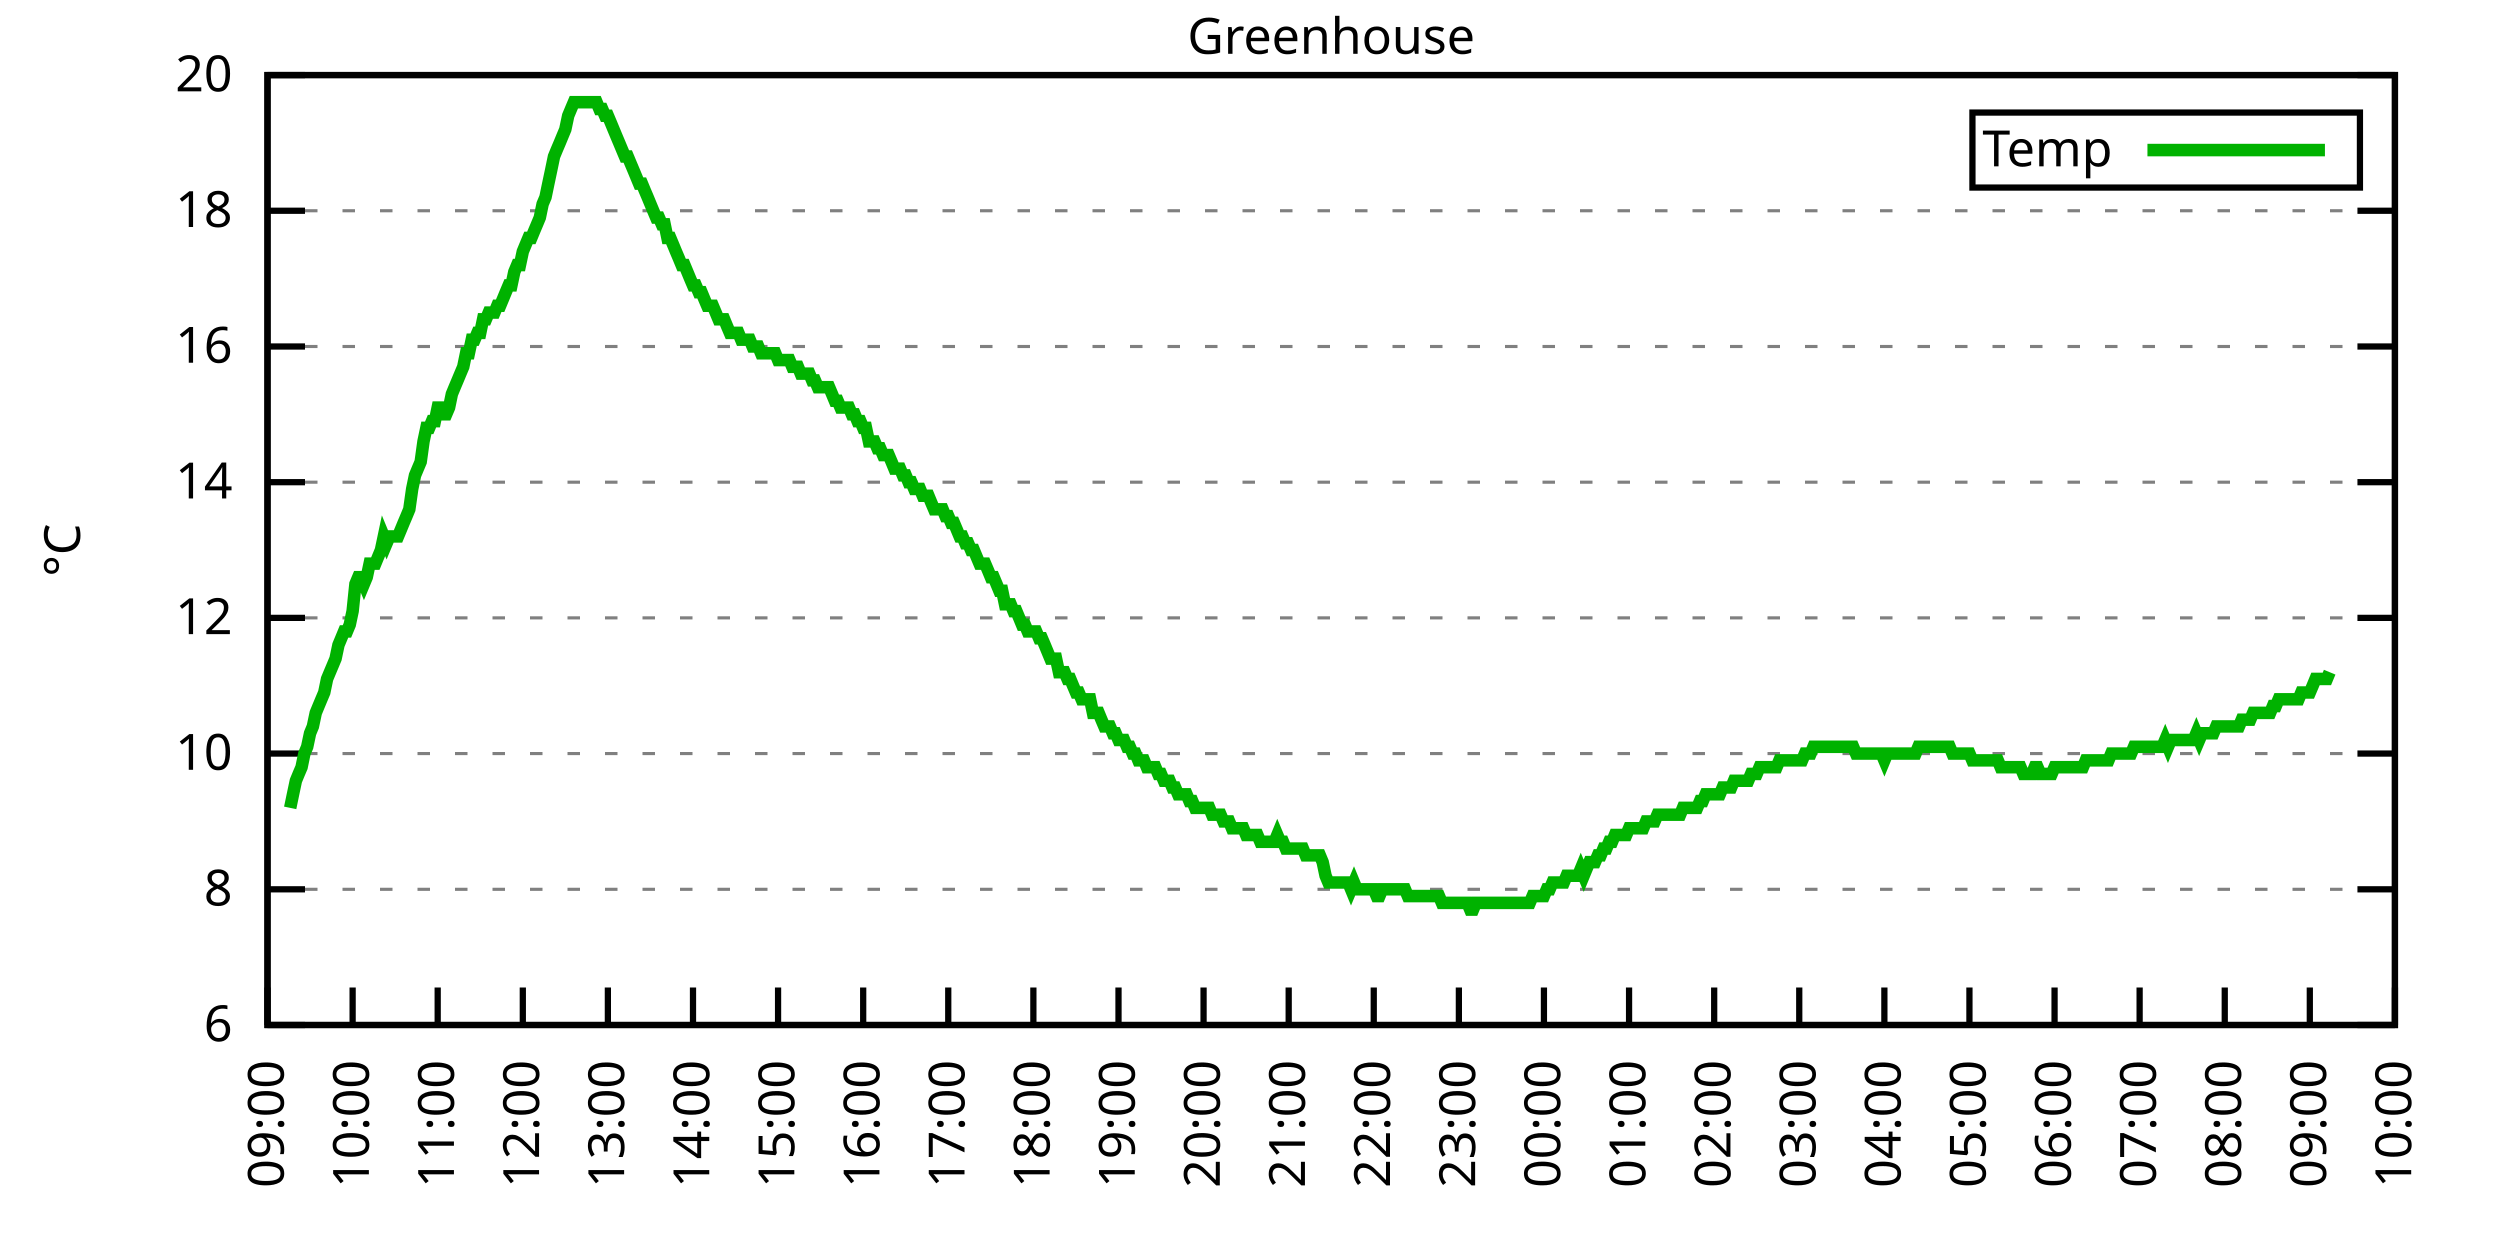
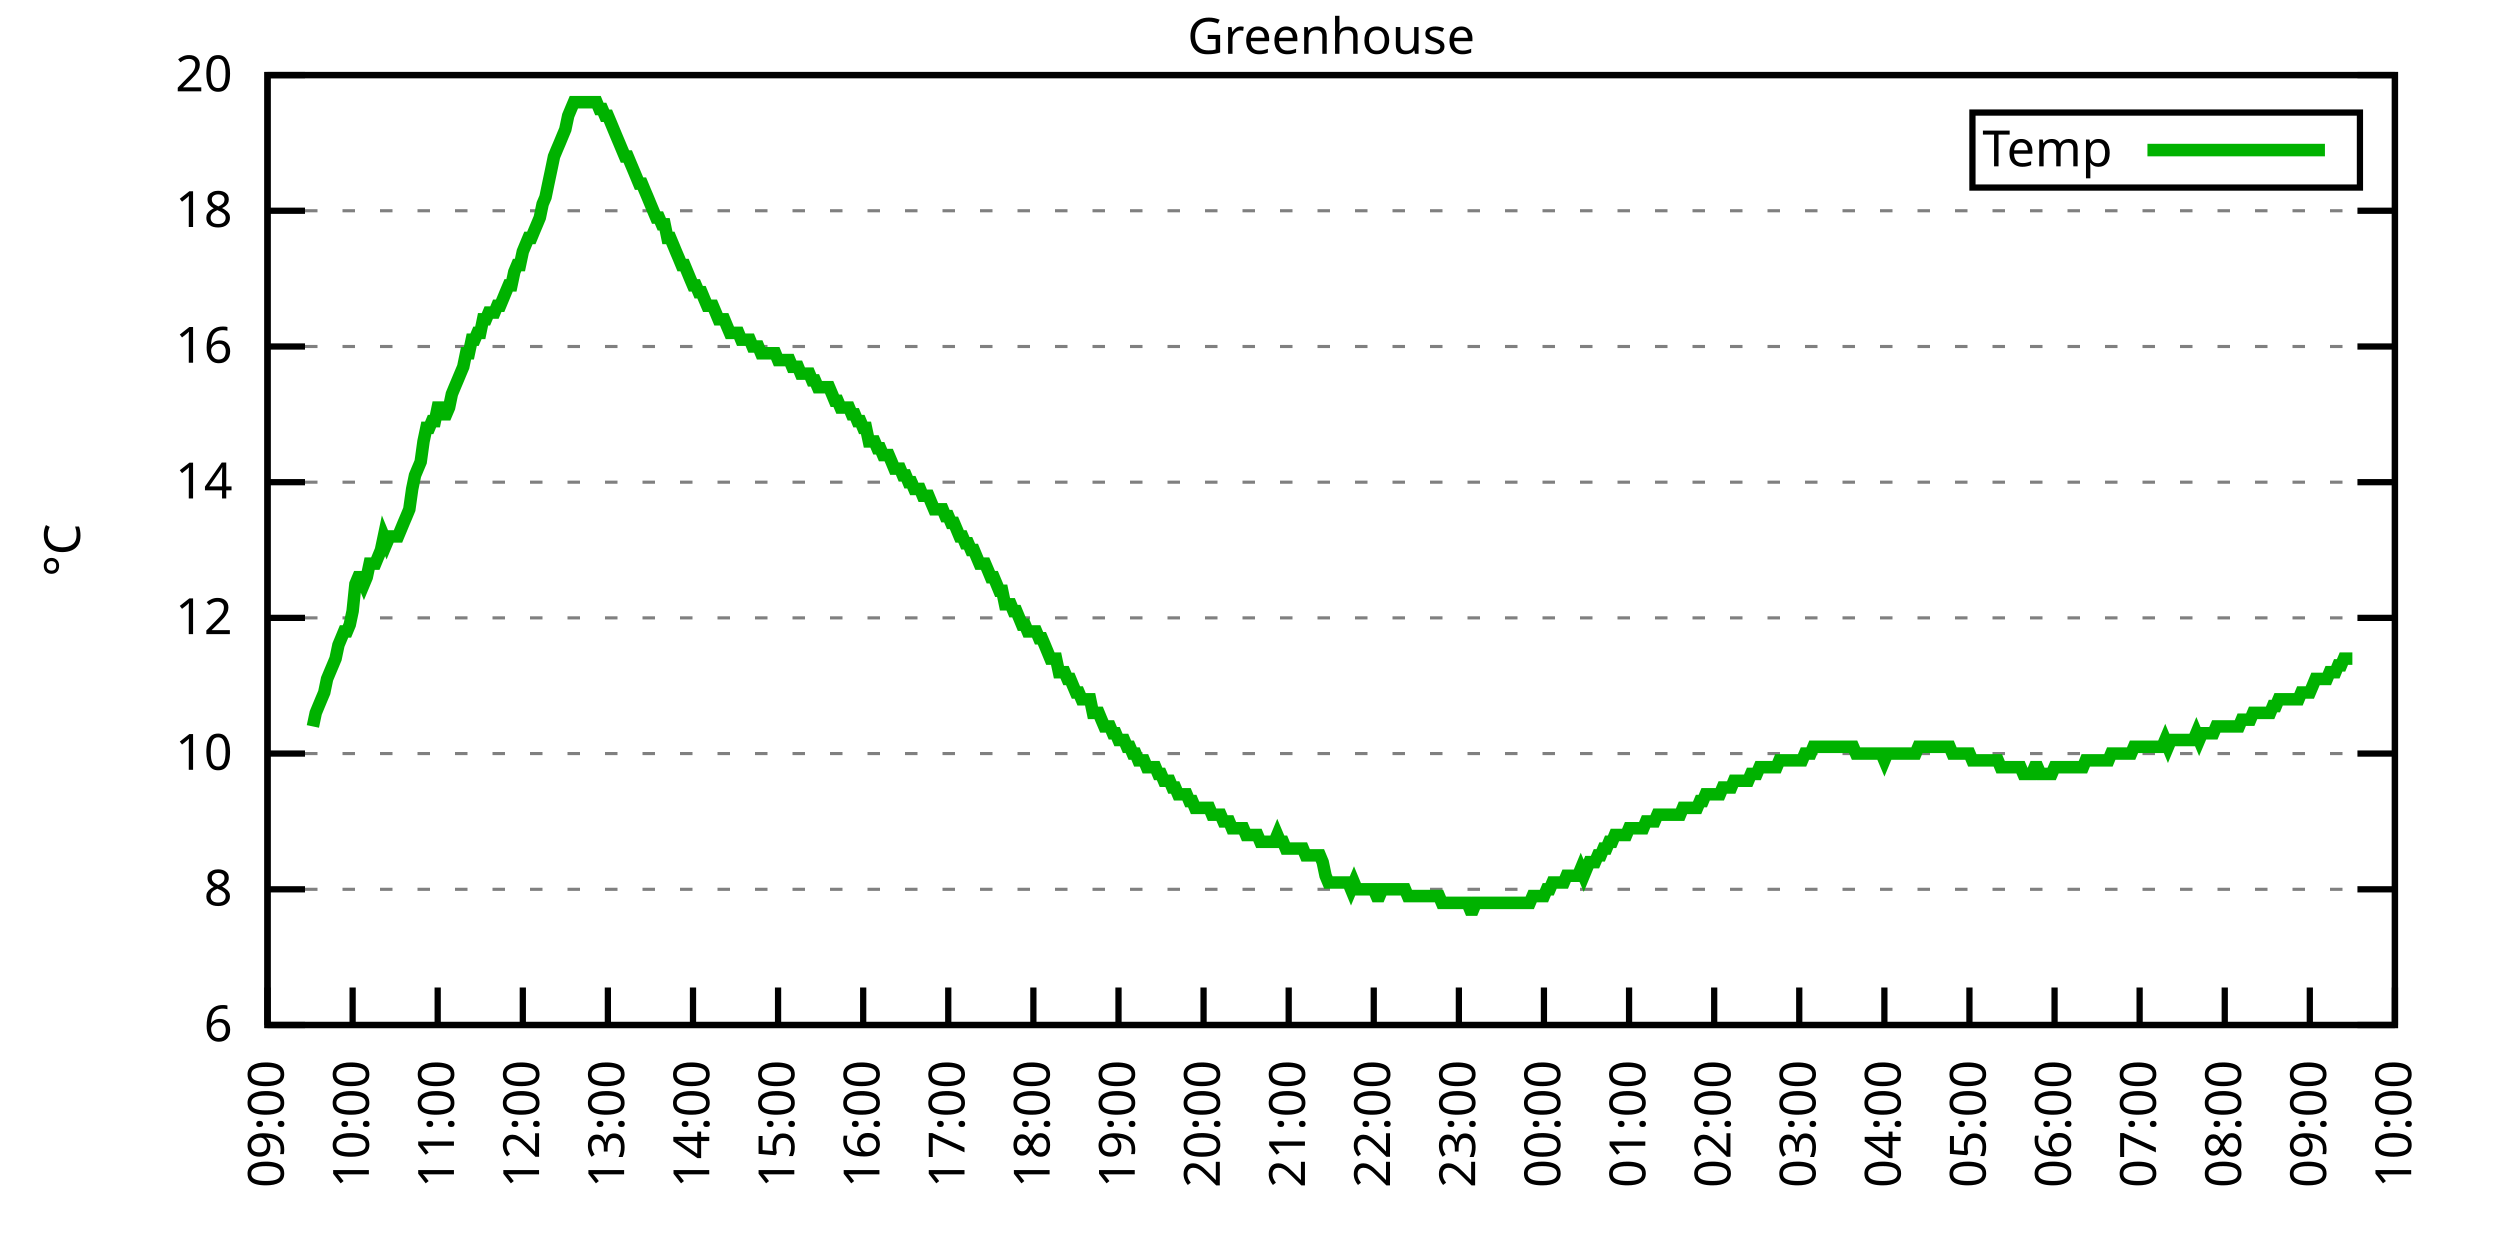
<svg xmlns="http://www.w3.org/2000/svg" xmlns:xlink="http://www.w3.org/1999/xlink" width="400" height="200" viewBox="0 0 400 200">
  <g id="gnuplot_canvas">
    <rect x="0" y="0" width="400" height="200" fill="none" />
    <defs>
      <circle id="gpDot" r="0.5" stroke-width="0.5" stroke="currentColor" />
      <path id="gpPt0" stroke-width="0.333" stroke="currentColor" d="M-1,0 h2 M0,-1 v2" />
      <path id="gpPt1" stroke-width="0.333" stroke="currentColor" d="M-1,-1 L1,1 M1,-1 L-1,1" />
      <path id="gpPt2" stroke-width="0.333" stroke="currentColor" d="M-1,0 L1,0 M0,-1 L0,1 M-1,-1 L1,1 M-1,1 L1,-1" />
      <rect id="gpPt3" stroke-width="0.333" stroke="currentColor" x="-1" y="-1" width="2" height="2" />
      <rect id="gpPt4" stroke-width="0.333" stroke="currentColor" fill="currentColor" x="-1" y="-1" width="2" height="2" />
      <circle id="gpPt5" stroke-width="0.333" stroke="currentColor" cx="0" cy="0" r="1" />
      <use xlink:href="#gpPt5" id="gpPt6" fill="currentColor" stroke="none" />
      <path id="gpPt7" stroke-width="0.333" stroke="currentColor" d="M0,-1.33 L-1.33,0.67 L1.33,0.67 z" />
      <use xlink:href="#gpPt7" id="gpPt8" fill="currentColor" stroke="none" />
      <use xlink:href="#gpPt7" id="gpPt9" stroke="currentColor" transform="rotate(180)" />
      <use xlink:href="#gpPt9" id="gpPt10" fill="currentColor" stroke="none" />
      <use xlink:href="#gpPt3" id="gpPt11" stroke="currentColor" transform="rotate(45)" />
      <use xlink:href="#gpPt11" id="gpPt12" fill="currentColor" stroke="none" />
      <path id="gpPt13" stroke-width="0.333" stroke="currentColor" d="M0,1.330 L1.265,0.411 L0.782,-1.067 L-0.782,-1.076 L-1.265,0.411 z" />
      <use xlink:href="#gpPt13" id="gpPt14" fill="currentColor" stroke="none" />
      <filter id="textbox" filterUnits="objectBoundingBox" x="0" y="0" height="1" width="1">
        <feFlood flood-color="white" flood-opacity="1" result="bgnd" />
        <feComposite in="SourceGraphic" in2="bgnd" operator="atop" />
      </filter>
      <filter id="greybox" filterUnits="objectBoundingBox" x="0" y="0" height="1" width="1">
        <feFlood flood-color="lightgrey" flood-opacity="1" result="grey" />
        <feComposite in="SourceGraphic" in2="grey" operator="atop" />
      </filter>
    </defs>
    <g fill="none" color="white" stroke="currentColor" stroke-width="1.00" stroke-linecap="butt" stroke-linejoin="miter">
</g>
    <g fill="none" color="black" stroke="currentColor" stroke-width="1.00" stroke-linecap="butt" stroke-linejoin="miter">
      <g stroke="none" shape-rendering="crispEdges">
        <polygon fill="rgb(255, 255, 255)" points="42.80,164.00 383.18,164.00 383.18,12.02 42.80,12.02 " />
      </g>
    </g>
    <g fill="none" color="black" stroke="currentColor" stroke-width="1.00" stroke-linecap="butt" stroke-linejoin="miter">
</g>
    <g fill="none" color="black" stroke="black" stroke-width="0.50" stroke-linecap="butt" stroke-linejoin="miter">
</g>
    <g fill="none" color="gray" stroke="currentColor" stroke-width="0.50" stroke-linecap="butt" stroke-linejoin="miter">
      <path stroke="gray" stroke-dasharray="2,4" class="gridline" d="M42.80,164.00 L383.19,164.00  " />
    </g>
    <g fill="none" color="gray" stroke="gray" stroke-width="1.00" stroke-linecap="butt" stroke-linejoin="miter">
</g>
    <g fill="none" color="black" stroke="currentColor" stroke-width="1.00" stroke-linecap="butt" stroke-linejoin="miter">
      <path stroke="black" d="M42.80,164.00 L48.80,164.00 M383.19,164.00 L377.19,164.00  " />
      <g transform="translate(37.20,166.60)" stroke="none" fill="black" font-family="Sans" font-size="8.00" text-anchor="end">
        <text>
          <tspan font-family="Sans"> 6</tspan>
        </text>
      </g>
    </g>
    <g fill="none" color="black" stroke="currentColor" stroke-width="1.00" stroke-linecap="butt" stroke-linejoin="miter">
</g>
    <g fill="none" color="black" stroke="black" stroke-width="0.50" stroke-linecap="butt" stroke-linejoin="miter">
</g>
    <g fill="none" color="gray" stroke="currentColor" stroke-width="0.50" stroke-linecap="butt" stroke-linejoin="miter">
      <path stroke="gray" stroke-dasharray="2,4" class="gridline" d="M42.80,142.29 L383.19,142.29  " />
    </g>
    <g fill="none" color="gray" stroke="gray" stroke-width="1.00" stroke-linecap="butt" stroke-linejoin="miter">
</g>
    <g fill="none" color="black" stroke="currentColor" stroke-width="1.00" stroke-linecap="butt" stroke-linejoin="miter">
      <path stroke="black" d="M42.80,142.29 L48.80,142.29 M383.19,142.29 L377.19,142.29  " />
      <g transform="translate(37.20,144.89)" stroke="none" fill="black" font-family="Sans" font-size="8.00" text-anchor="end">
        <text>
          <tspan font-family="Sans"> 8</tspan>
        </text>
      </g>
    </g>
    <g fill="none" color="black" stroke="currentColor" stroke-width="1.00" stroke-linecap="butt" stroke-linejoin="miter">
</g>
    <g fill="none" color="black" stroke="black" stroke-width="0.50" stroke-linecap="butt" stroke-linejoin="miter">
</g>
    <g fill="none" color="gray" stroke="currentColor" stroke-width="0.50" stroke-linecap="butt" stroke-linejoin="miter">
      <path stroke="gray" stroke-dasharray="2,4" class="gridline" d="M42.80,120.57 L383.19,120.57  " />
    </g>
    <g fill="none" color="gray" stroke="gray" stroke-width="1.00" stroke-linecap="butt" stroke-linejoin="miter">
</g>
    <g fill="none" color="black" stroke="currentColor" stroke-width="1.00" stroke-linecap="butt" stroke-linejoin="miter">
      <path stroke="black" d="M42.80,120.57 L48.80,120.57 M383.19,120.57 L377.19,120.57  " />
      <g transform="translate(37.20,123.17)" stroke="none" fill="black" font-family="Sans" font-size="8.00" text-anchor="end">
        <text>
          <tspan font-family="Sans"> 10</tspan>
        </text>
      </g>
    </g>
    <g fill="none" color="black" stroke="currentColor" stroke-width="1.00" stroke-linecap="butt" stroke-linejoin="miter">
</g>
    <g fill="none" color="black" stroke="black" stroke-width="0.50" stroke-linecap="butt" stroke-linejoin="miter">
</g>
    <g fill="none" color="gray" stroke="currentColor" stroke-width="0.50" stroke-linecap="butt" stroke-linejoin="miter">
      <path stroke="gray" stroke-dasharray="2,4" class="gridline" d="M42.80,98.86 L383.19,98.86  " />
    </g>
    <g fill="none" color="gray" stroke="gray" stroke-width="1.00" stroke-linecap="butt" stroke-linejoin="miter">
</g>
    <g fill="none" color="black" stroke="currentColor" stroke-width="1.00" stroke-linecap="butt" stroke-linejoin="miter">
      <path stroke="black" d="M42.80,98.86 L48.80,98.86 M383.19,98.86 L377.19,98.86  " />
      <g transform="translate(37.20,101.46)" stroke="none" fill="black" font-family="Sans" font-size="8.00" text-anchor="end">
        <text>
          <tspan font-family="Sans"> 12</tspan>
        </text>
      </g>
    </g>
    <g fill="none" color="black" stroke="currentColor" stroke-width="1.00" stroke-linecap="butt" stroke-linejoin="miter">
</g>
    <g fill="none" color="black" stroke="black" stroke-width="0.50" stroke-linecap="butt" stroke-linejoin="miter">
</g>
    <g fill="none" color="gray" stroke="currentColor" stroke-width="0.50" stroke-linecap="butt" stroke-linejoin="miter">
      <path stroke="gray" stroke-dasharray="2,4" class="gridline" d="M42.80,77.15 L383.19,77.15  " />
    </g>
    <g fill="none" color="gray" stroke="gray" stroke-width="1.00" stroke-linecap="butt" stroke-linejoin="miter">
</g>
    <g fill="none" color="black" stroke="currentColor" stroke-width="1.00" stroke-linecap="butt" stroke-linejoin="miter">
      <path stroke="black" d="M42.80,77.15 L48.80,77.15 M383.19,77.15 L377.19,77.15  " />
      <g transform="translate(37.20,79.75)" stroke="none" fill="black" font-family="Sans" font-size="8.00" text-anchor="end">
        <text>
          <tspan font-family="Sans"> 14</tspan>
        </text>
      </g>
    </g>
    <g fill="none" color="black" stroke="currentColor" stroke-width="1.00" stroke-linecap="butt" stroke-linejoin="miter">
</g>
    <g fill="none" color="black" stroke="black" stroke-width="0.50" stroke-linecap="butt" stroke-linejoin="miter">
</g>
    <g fill="none" color="gray" stroke="currentColor" stroke-width="0.50" stroke-linecap="butt" stroke-linejoin="miter">
      <path stroke="gray" stroke-dasharray="2,4" class="gridline" d="M42.80,55.44 L383.19,55.44  " />
    </g>
    <g fill="none" color="gray" stroke="gray" stroke-width="1.00" stroke-linecap="butt" stroke-linejoin="miter">
</g>
    <g fill="none" color="black" stroke="currentColor" stroke-width="1.00" stroke-linecap="butt" stroke-linejoin="miter">
      <path stroke="black" d="M42.80,55.44 L48.80,55.44 M383.19,55.44 L377.19,55.44  " />
      <g transform="translate(37.20,58.04)" stroke="none" fill="black" font-family="Sans" font-size="8.00" text-anchor="end">
        <text>
          <tspan font-family="Sans"> 16</tspan>
        </text>
      </g>
    </g>
    <g fill="none" color="black" stroke="currentColor" stroke-width="1.00" stroke-linecap="butt" stroke-linejoin="miter">
</g>
    <g fill="none" color="black" stroke="black" stroke-width="0.50" stroke-linecap="butt" stroke-linejoin="miter">
</g>
    <g fill="none" color="gray" stroke="currentColor" stroke-width="0.50" stroke-linecap="butt" stroke-linejoin="miter">
      <path stroke="gray" stroke-dasharray="2,4" class="gridline" d="M42.80,33.72 L383.19,33.72  " />
    </g>
    <g fill="none" color="gray" stroke="gray" stroke-width="1.00" stroke-linecap="butt" stroke-linejoin="miter">
</g>
    <g fill="none" color="black" stroke="currentColor" stroke-width="1.00" stroke-linecap="butt" stroke-linejoin="miter">
      <path stroke="black" d="M42.80,33.72 L48.80,33.72 M383.19,33.72 L377.19,33.72  " />
      <g transform="translate(37.20,36.32)" stroke="none" fill="black" font-family="Sans" font-size="8.00" text-anchor="end">
        <text>
          <tspan font-family="Sans"> 18</tspan>
        </text>
      </g>
    </g>
    <g fill="none" color="black" stroke="currentColor" stroke-width="1.00" stroke-linecap="butt" stroke-linejoin="miter">
</g>
    <g fill="none" color="black" stroke="black" stroke-width="0.50" stroke-linecap="butt" stroke-linejoin="miter">
</g>
    <g fill="none" color="gray" stroke="currentColor" stroke-width="0.50" stroke-linecap="butt" stroke-linejoin="miter">
      <path stroke="gray" stroke-dasharray="2,4" class="gridline" d="M42.80,12.01 L383.19,12.01  " />
    </g>
    <g fill="none" color="gray" stroke="gray" stroke-width="1.00" stroke-linecap="butt" stroke-linejoin="miter">
</g>
    <g fill="none" color="black" stroke="currentColor" stroke-width="1.00" stroke-linecap="butt" stroke-linejoin="miter">
      <path stroke="black" d="M42.80,12.01 L48.80,12.01 M383.19,12.01 L377.19,12.01  " />
      <g transform="translate(37.20,14.61)" stroke="none" fill="black" font-family="Sans" font-size="8.00" text-anchor="end">
        <text>
          <tspan font-family="Sans"> 20</tspan>
        </text>
      </g>
    </g>
    <g fill="none" color="black" stroke="currentColor" stroke-width="1.00" stroke-linecap="butt" stroke-linejoin="miter">
      <path stroke="black" d="M42.80,164.00 L42.80,158.00  " />
      <g transform="translate(45.40,169.60) rotate(270.00)" stroke="none" fill="black" font-family="Sans" font-size="8.00" text-anchor="end">
        <text>
          <tspan font-family="Sans">09:00</tspan>
        </text>
      </g>
    </g>
    <g fill="none" color="black" stroke="currentColor" stroke-width="1.00" stroke-linecap="butt" stroke-linejoin="miter">
      <path stroke="black" d="M56.42,164.00 L56.42,158.00  " />
      <g transform="translate(59.02,169.60) rotate(270.00)" stroke="none" fill="black" font-family="Sans" font-size="8.00" text-anchor="end">
        <text>
          <tspan font-family="Sans">10:00</tspan>
        </text>
      </g>
    </g>
    <g fill="none" color="black" stroke="currentColor" stroke-width="1.00" stroke-linecap="butt" stroke-linejoin="miter">
      <path stroke="black" d="M70.03,164.00 L70.03,158.00  " />
      <g transform="translate(72.63,169.60) rotate(270.00)" stroke="none" fill="black" font-family="Sans" font-size="8.00" text-anchor="end">
        <text>
          <tspan font-family="Sans">11:00</tspan>
        </text>
      </g>
    </g>
    <g fill="none" color="black" stroke="currentColor" stroke-width="1.00" stroke-linecap="butt" stroke-linejoin="miter">
      <path stroke="black" d="M83.65,164.00 L83.65,158.00  " />
      <g transform="translate(86.25,169.60) rotate(270.00)" stroke="none" fill="black" font-family="Sans" font-size="8.00" text-anchor="end">
        <text>
          <tspan font-family="Sans">12:00</tspan>
        </text>
      </g>
    </g>
    <g fill="none" color="black" stroke="currentColor" stroke-width="1.00" stroke-linecap="butt" stroke-linejoin="miter">
      <path stroke="black" d="M97.26,164.00 L97.26,158.00  " />
      <g transform="translate(99.86,169.60) rotate(270.00)" stroke="none" fill="black" font-family="Sans" font-size="8.00" text-anchor="end">
        <text>
          <tspan font-family="Sans">13:00</tspan>
        </text>
      </g>
    </g>
    <g fill="none" color="black" stroke="currentColor" stroke-width="1.00" stroke-linecap="butt" stroke-linejoin="miter">
      <path stroke="black" d="M110.88,164.00 L110.88,158.00  " />
      <g transform="translate(113.48,169.60) rotate(270.00)" stroke="none" fill="black" font-family="Sans" font-size="8.00" text-anchor="end">
        <text>
          <tspan font-family="Sans">14:00</tspan>
        </text>
      </g>
    </g>
    <g fill="none" color="black" stroke="currentColor" stroke-width="1.00" stroke-linecap="butt" stroke-linejoin="miter">
      <path stroke="black" d="M124.49,164.00 L124.49,158.00  " />
      <g transform="translate(127.09,169.60) rotate(270.00)" stroke="none" fill="black" font-family="Sans" font-size="8.00" text-anchor="end">
        <text>
          <tspan font-family="Sans">15:00</tspan>
        </text>
      </g>
    </g>
    <g fill="none" color="black" stroke="currentColor" stroke-width="1.00" stroke-linecap="butt" stroke-linejoin="miter">
      <path stroke="black" d="M138.11,164.00 L138.11,158.00  " />
      <g transform="translate(140.71,169.60) rotate(270.00)" stroke="none" fill="black" font-family="Sans" font-size="8.00" text-anchor="end">
        <text>
          <tspan font-family="Sans">16:00</tspan>
        </text>
      </g>
    </g>
    <g fill="none" color="black" stroke="currentColor" stroke-width="1.00" stroke-linecap="butt" stroke-linejoin="miter">
      <path stroke="black" d="M151.72,164.00 L151.72,158.00  " />
      <g transform="translate(154.32,169.60) rotate(270.00)" stroke="none" fill="black" font-family="Sans" font-size="8.00" text-anchor="end">
        <text>
          <tspan font-family="Sans">17:00</tspan>
        </text>
      </g>
    </g>
    <g fill="none" color="black" stroke="currentColor" stroke-width="1.00" stroke-linecap="butt" stroke-linejoin="miter">
      <path stroke="black" d="M165.34,164.00 L165.34,158.00  " />
      <g transform="translate(167.94,169.60) rotate(270.00)" stroke="none" fill="black" font-family="Sans" font-size="8.00" text-anchor="end">
        <text>
          <tspan font-family="Sans">18:00</tspan>
        </text>
      </g>
    </g>
    <g fill="none" color="black" stroke="currentColor" stroke-width="1.00" stroke-linecap="butt" stroke-linejoin="miter">
      <path stroke="black" d="M178.96,164.00 L178.96,158.00  " />
      <g transform="translate(181.56,169.60) rotate(270.00)" stroke="none" fill="black" font-family="Sans" font-size="8.00" text-anchor="end">
        <text>
          <tspan font-family="Sans">19:00</tspan>
        </text>
      </g>
    </g>
    <g fill="none" color="black" stroke="currentColor" stroke-width="1.00" stroke-linecap="butt" stroke-linejoin="miter">
      <path stroke="black" d="M192.57,164.00 L192.57,158.00  " />
      <g transform="translate(195.17,169.60) rotate(270.00)" stroke="none" fill="black" font-family="Sans" font-size="8.00" text-anchor="end">
        <text>
          <tspan font-family="Sans">20:00</tspan>
        </text>
      </g>
    </g>
    <g fill="none" color="black" stroke="currentColor" stroke-width="1.00" stroke-linecap="butt" stroke-linejoin="miter">
      <path stroke="black" d="M206.19,164.00 L206.19,158.00  " />
      <g transform="translate(208.79,169.60) rotate(270.00)" stroke="none" fill="black" font-family="Sans" font-size="8.00" text-anchor="end">
        <text>
          <tspan font-family="Sans">21:00</tspan>
        </text>
      </g>
    </g>
    <g fill="none" color="black" stroke="currentColor" stroke-width="1.00" stroke-linecap="butt" stroke-linejoin="miter">
      <path stroke="black" d="M219.80,164.00 L219.80,158.00  " />
      <g transform="translate(222.40,169.60) rotate(270.00)" stroke="none" fill="black" font-family="Sans" font-size="8.00" text-anchor="end">
        <text>
          <tspan font-family="Sans">22:00</tspan>
        </text>
      </g>
    </g>
    <g fill="none" color="black" stroke="currentColor" stroke-width="1.00" stroke-linecap="butt" stroke-linejoin="miter">
      <path stroke="black" d="M233.42,164.00 L233.42,158.00  " />
      <g transform="translate(236.02,169.60) rotate(270.00)" stroke="none" fill="black" font-family="Sans" font-size="8.00" text-anchor="end">
        <text>
          <tspan font-family="Sans">23:00</tspan>
        </text>
      </g>
    </g>
    <g fill="none" color="black" stroke="currentColor" stroke-width="1.00" stroke-linecap="butt" stroke-linejoin="miter">
      <path stroke="black" d="M247.03,164.00 L247.03,158.00  " />
      <g transform="translate(249.63,169.60) rotate(270.00)" stroke="none" fill="black" font-family="Sans" font-size="8.00" text-anchor="end">
        <text>
          <tspan font-family="Sans">00:00</tspan>
        </text>
      </g>
    </g>
    <g fill="none" color="black" stroke="currentColor" stroke-width="1.00" stroke-linecap="butt" stroke-linejoin="miter">
      <path stroke="black" d="M260.65,164.00 L260.65,158.00  " />
      <g transform="translate(263.25,169.60) rotate(270.00)" stroke="none" fill="black" font-family="Sans" font-size="8.00" text-anchor="end">
        <text>
          <tspan font-family="Sans">01:00</tspan>
        </text>
      </g>
    </g>
    <g fill="none" color="black" stroke="currentColor" stroke-width="1.00" stroke-linecap="butt" stroke-linejoin="miter">
      <path stroke="black" d="M274.27,164.00 L274.27,158.00  " />
      <g transform="translate(276.87,169.60) rotate(270.00)" stroke="none" fill="black" font-family="Sans" font-size="8.00" text-anchor="end">
        <text>
          <tspan font-family="Sans">02:00</tspan>
        </text>
      </g>
    </g>
    <g fill="none" color="black" stroke="currentColor" stroke-width="1.00" stroke-linecap="butt" stroke-linejoin="miter">
      <path stroke="black" d="M287.88,164.00 L287.88,158.00  " />
      <g transform="translate(290.48,169.60) rotate(270.00)" stroke="none" fill="black" font-family="Sans" font-size="8.00" text-anchor="end">
        <text>
          <tspan font-family="Sans">03:00</tspan>
        </text>
      </g>
    </g>
    <g fill="none" color="black" stroke="currentColor" stroke-width="1.00" stroke-linecap="butt" stroke-linejoin="miter">
      <path stroke="black" d="M301.50,164.00 L301.50,158.00  " />
      <g transform="translate(304.10,169.60) rotate(270.00)" stroke="none" fill="black" font-family="Sans" font-size="8.00" text-anchor="end">
        <text>
          <tspan font-family="Sans">04:00</tspan>
        </text>
      </g>
    </g>
    <g fill="none" color="black" stroke="currentColor" stroke-width="1.00" stroke-linecap="butt" stroke-linejoin="miter">
      <path stroke="black" d="M315.11,164.00 L315.11,158.00  " />
      <g transform="translate(317.71,169.60) rotate(270.00)" stroke="none" fill="black" font-family="Sans" font-size="8.00" text-anchor="end">
        <text>
          <tspan font-family="Sans">05:00</tspan>
        </text>
      </g>
    </g>
    <g fill="none" color="black" stroke="currentColor" stroke-width="1.00" stroke-linecap="butt" stroke-linejoin="miter">
      <path stroke="black" d="M328.73,164.00 L328.73,158.00  " />
      <g transform="translate(331.33,169.60) rotate(270.00)" stroke="none" fill="black" font-family="Sans" font-size="8.00" text-anchor="end">
        <text>
          <tspan font-family="Sans">06:00</tspan>
        </text>
      </g>
    </g>
    <g fill="none" color="black" stroke="currentColor" stroke-width="1.00" stroke-linecap="butt" stroke-linejoin="miter">
      <path stroke="black" d="M342.34,164.00 L342.34,158.00  " />
      <g transform="translate(344.94,169.60) rotate(270.00)" stroke="none" fill="black" font-family="Sans" font-size="8.00" text-anchor="end">
        <text>
          <tspan font-family="Sans">07:00</tspan>
        </text>
      </g>
    </g>
    <g fill="none" color="black" stroke="currentColor" stroke-width="1.00" stroke-linecap="butt" stroke-linejoin="miter">
      <path stroke="black" d="M355.96,164.00 L355.96,158.00  " />
      <g transform="translate(358.56,169.60) rotate(270.00)" stroke="none" fill="black" font-family="Sans" font-size="8.00" text-anchor="end">
        <text>
          <tspan font-family="Sans">08:00</tspan>
        </text>
      </g>
    </g>
    <g fill="none" color="black" stroke="currentColor" stroke-width="1.00" stroke-linecap="butt" stroke-linejoin="miter">
      <path stroke="black" d="M369.57,164.00 L369.57,158.00  " />
      <g transform="translate(372.17,169.60) rotate(270.00)" stroke="none" fill="black" font-family="Sans" font-size="8.00" text-anchor="end">
        <text>
          <tspan font-family="Sans">09:00</tspan>
        </text>
      </g>
    </g>
    <g fill="none" color="black" stroke="currentColor" stroke-width="1.00" stroke-linecap="butt" stroke-linejoin="miter">
      <path stroke="black" d="M383.19,164.00 L383.19,158.00  " />
      <g transform="translate(385.79,169.60) rotate(270.00)" stroke="none" fill="black" font-family="Sans" font-size="8.00" text-anchor="end">
        <text>
          <tspan font-family="Sans">10:00</tspan>
        </text>
      </g>
    </g>
    <g fill="none" color="black" stroke="currentColor" stroke-width="1.00" stroke-linecap="butt" stroke-linejoin="miter">
</g>
    <g fill="none" color="black" stroke="currentColor" stroke-width="1.00" stroke-linecap="butt" stroke-linejoin="miter">
      <path stroke="black" d="M42.80,12.01 L42.80,164.00 L383.19,164.00 L383.19,12.01 L42.80,12.01 Z  " />
    </g>
    <g fill="none" color="black" stroke="currentColor" stroke-width="1.00" stroke-linecap="butt" stroke-linejoin="miter">
</g>
    <g fill="none" color="black" stroke="currentColor" stroke-width="1.00" stroke-linecap="butt" stroke-linejoin="miter">
      <path stroke="black" d="M315.59,30.01 L315.59,18.01 L377.59,18.01 L377.59,30.01 L315.59,30.01 Z  " />
    </g>
    <g id="Greenhouse_plot_1">
      <g fill="none" color="white" stroke="black" stroke-width="2.00" stroke-linecap="butt" stroke-linejoin="miter">
</g>
      <g fill="none" color="black" stroke="currentColor" stroke-width="2.00" stroke-linecap="butt" stroke-linejoin="miter">
        <g transform="translate(337.99,26.61)" stroke="none" fill="black" font-family="Sans" font-size="8.00" text-anchor="end">
          <text>
            <tspan font-family="Sans">Temp</tspan>
          </text>
        </g>
      </g>
      <g fill="none" color="black" stroke="currentColor" stroke-width="2.00" stroke-linecap="butt" stroke-linejoin="miter">
-         <path stroke="rgb(  0, 178,   0)" d="M343.59,24.01 L371.99,24.01 M46.43,129.26 L46.88,127.09 L47.34,124.92 L47.79,123.83 L48.25,122.75 L48.70,120.57   L49.15,119.49 L49.61,117.32 L50.06,116.23 L50.52,114.06 L50.97,112.97 L51.42,111.89 L51.88,110.80 L52.33,108.63   L52.78,107.55 L53.24,106.46 L53.69,105.38 L54.15,103.20 L54.60,102.12 L55.05,101.03 L55.51,101.03 L55.96,99.95   L56.42,97.78 L56.87,93.43 L57.32,92.35 L57.78,92.35 L58.23,93.43 L58.68,92.35 L59.14,90.18 L59.59,90.18   L60.05,90.18 L60.50,89.09 L60.95,88.00 L61.41,85.83 L61.86,86.92 L62.32,85.83 L62.77,85.83 L63.22,85.83   L63.68,85.83 L64.13,84.75 L64.58,83.66 L65.04,82.58 L65.49,81.49 L65.95,78.23 L66.40,76.06 L66.85,74.98   L67.31,73.89 L67.76,70.63 L68.22,68.46 L68.67,68.46 L69.12,67.38 L69.58,67.38 L70.03,65.21 L70.49,65.21   L70.94,66.29 L71.39,66.29 L71.85,65.21 L72.30,63.04 L72.75,61.95 L73.21,60.86 L73.66,59.78 L74.12,58.69   L74.57,56.52 L75.02,56.52 L75.48,54.35 L75.93,54.35 L76.39,53.26 L76.84,53.26 L77.29,51.09 L77.75,51.09   L78.20,50.01 L78.65,50.01 L79.11,50.01 L79.56,48.92 L80.02,48.92 L80.47,47.84 L80.92,46.75 L81.38,45.66   L81.83,45.66 L82.29,43.49 L82.74,42.41 L83.19,42.41 L83.65,40.24 L84.10,39.15 L84.55,38.07 L85.01,38.07   L85.46,36.98 L85.92,35.89 L86.37,34.81 L86.82,32.64 L87.28,31.55 L87.73,29.38 L88.19,27.21 L88.64,25.04   L89.09,23.95 L89.55,22.87 L90.00,21.78 L90.45,20.70 L90.91,18.52 L91.36,17.44 L91.82,16.35 L92.27,16.35   L92.72,16.35 L93.18,16.35 L93.63,16.35 L94.09,16.35 L94.54,16.35 L94.99,16.35 L95.45,16.35 L95.90,17.44   L96.35,17.44 L96.81,18.52 L97.26,18.52 L97.72,19.61 L98.17,20.70 L98.62,21.78 L99.08,22.87 L99.53,23.95   L99.99,25.04 L100.44,25.04 L100.89,26.12 L101.35,27.21 L101.80,28.29 L102.25,29.38 L102.71,29.38 L103.16,30.47   L103.62,31.55 L104.07,32.64 L104.52,33.72 L104.98,34.81 L105.43,34.81 L105.89,35.89 L106.34,35.89 L106.79,38.07   L107.25,38.07 L107.70,39.15 L108.15,40.24 L108.61,41.32 L109.06,42.41 L109.52,42.41 L109.97,43.49 L110.42,44.58   L110.88,45.66 L111.33,45.66 L111.79,46.75 L112.24,46.75 L112.69,47.84 L113.15,48.92 L113.60,48.92 L114.05,48.92   L114.51,50.01 L114.96,51.09 L115.42,51.09 L115.87,51.09 L116.32,52.18 L116.78,53.26 L117.23,53.26 L117.69,53.26   L118.14,53.26 L118.59,54.35 L119.05,54.35 L119.50,54.35 L119.96,54.35 L120.41,55.44 L120.86,55.44 L121.32,55.44   L121.77,56.52 L122.22,56.52 L122.68,56.52 L123.13,56.52 L123.59,56.52 L124.04,56.52 L124.49,57.61 L124.95,57.61   L125.40,57.61 L125.86,57.61 L126.31,57.61 L126.76,58.69 L127.22,58.69 L127.67,58.69 L128.12,59.78 L128.58,59.78   L129.03,59.78 L129.49,59.78 L129.94,60.86 L130.39,60.86 L130.85,61.95 L131.30,61.95 L131.76,61.95 L132.21,61.95   L132.66,61.95 L133.12,63.04 L133.57,64.12 L134.02,64.12 L134.48,65.21 L134.93,65.21 L135.39,65.21 L135.84,65.21   L136.29,66.29 L136.75,66.29 L137.20,67.38 L137.66,67.38 L138.11,68.46 L138.56,68.46 L139.02,70.63 L139.47,70.63   L139.92,70.63 L140.38,71.72 L140.83,71.72 L141.29,72.81 L141.74,72.81 L142.19,72.81 L142.65,73.89 L143.10,74.98   L143.56,74.98 L144.01,74.98 L144.46,76.06 L144.92,76.06 L145.37,77.15 L145.82,77.15 L146.28,78.23 L146.73,78.23   L147.19,78.23 L147.64,79.32 L148.09,79.32 L148.55,79.32 L149.00,80.41 L149.46,81.49 L149.91,81.49 L150.36,81.49   L150.82,81.49 L151.27,82.58 L151.72,82.58 L152.18,83.66 L152.63,83.66 L153.09,84.75 L153.54,85.83 L153.99,85.83   L154.45,86.92 L154.90,86.92 L155.36,88.00 L155.81,88.00 L156.26,89.09 L156.72,90.18 L157.17,90.18 L157.62,90.18   L158.08,91.26 L158.53,92.35 L158.99,92.35 L159.44,93.43 L159.89,94.52 L160.35,94.52 L160.80,96.69 L161.26,96.69   L161.71,96.69 L162.16,97.78 L162.62,97.78 L163.07,98.86 L163.52,99.95 L163.98,99.95 L164.43,101.03 L164.89,101.03   L165.34,101.03 L165.79,101.03 L166.25,102.12 L166.70,102.12 L167.16,103.20 L167.61,104.29 L168.06,105.38 L168.52,105.38   L168.97,105.38 L169.43,107.55 L169.88,107.55 L170.33,107.55 L170.79,108.63 L171.24,108.63 L171.69,109.72 L172.15,110.80   L172.60,110.80 L173.06,111.89 L173.51,111.89 L173.96,111.89 L174.42,111.89 L174.87,114.06 L175.33,114.06 L175.78,114.06   L176.23,115.15 L176.69,116.23 L177.14,116.23 L177.59,116.23 L178.05,117.32 L178.50,117.32 L178.96,118.40 L179.41,118.40   L179.86,118.40 L180.32,119.49 L180.77,119.49 L181.23,120.57 L181.68,120.57 L182.13,121.66 L182.59,121.66 L183.04,121.66   L183.49,122.75 L183.95,122.75 L184.40,122.75 L184.86,122.75 L185.31,123.83 L185.76,123.83 L186.22,124.92 L186.67,124.92   L187.13,124.92 L187.58,126.00 L188.03,126.00 L188.49,127.09 L188.94,127.09 L189.39,127.09 L189.85,127.09 L190.30,128.17   L190.76,128.17 L191.21,129.26 L191.66,129.26 L192.12,129.26 L192.57,129.26 L193.03,129.26 L193.48,129.26 L193.93,130.35   L194.39,130.35 L194.84,130.35 L195.29,130.35 L195.75,131.43 L196.20,131.43 L196.66,131.43 L197.11,132.52 L197.56,132.52   L198.02,132.52 L198.47,132.52 L198.93,132.52 L199.38,133.60 L199.83,133.60 L200.29,133.60 L200.74,133.60 L201.19,133.60   L201.65,134.69 L202.10,134.69 L202.56,134.69 L203.01,134.69 L203.46,134.69 L203.92,134.69 L204.37,133.60 L204.83,134.69   L205.28,134.69 L205.73,135.77 L206.19,135.77 L206.64,135.77 L207.09,135.77 L207.55,135.77 L208.00,135.77 L208.46,135.77   L208.91,136.86 L209.36,136.86 L209.82,136.86 L210.27,136.86 L210.73,136.86 L211.18,136.86 L211.63,137.94 L212.09,140.12   L212.54,141.20 L213.00,141.20 L213.45,141.20 L213.90,141.20 L214.36,141.20 L214.81,141.20 L215.26,141.20 L215.72,141.20   L216.17,142.29 L216.63,141.20 L217.08,142.29 L217.53,142.29 L217.99,142.29 L218.44,142.29 L218.90,142.29 L219.35,142.29   L219.80,142.29 L220.26,143.37 L220.71,143.37 L221.16,142.29 L221.62,142.29 L222.07,142.29 L222.53,142.29 L222.98,142.29   L223.43,142.29 L223.89,142.29 L224.34,142.29 L224.80,142.29 L225.25,143.37 L225.70,143.37 L226.16,143.37 L226.61,143.37   L227.06,143.37 L227.52,143.37 L227.97,143.37 L228.43,143.37 L228.88,143.37 L229.33,143.37 L229.79,143.37 L230.24,143.37   L230.70,144.46 L231.15,144.46 L231.60,144.46 L232.06,144.46 L232.51,144.46 L232.96,144.46 L233.42,144.46 L233.87,144.46   L234.33,144.46 L234.78,144.46 L235.23,145.54 L235.69,145.54 L236.14,144.46 L236.60,144.46 L237.05,144.46 L237.50,144.46   L237.96,144.46 L238.41,144.46 L238.86,144.46 L239.32,144.46 L239.77,144.46 L240.23,144.46 L240.68,144.46 L241.13,144.46   L241.59,144.46 L242.04,144.46 L242.50,144.46 L242.95,144.46 L243.40,144.46 L243.86,144.46 L244.31,144.46 L244.76,144.46   L245.22,143.37 L245.67,143.37 L246.13,143.37 L246.58,143.37 L247.03,143.37 L247.49,142.29 L247.94,142.29 L248.40,141.20   L248.85,141.20 L249.30,141.20 L249.76,141.20 L250.21,141.20 L250.66,140.12 L251.12,140.12 L251.57,140.12 L252.03,140.12   L252.48,140.12 L252.93,139.03 L253.39,140.12 L253.84,139.03 L254.30,137.94 L254.75,137.94 L255.20,137.94 L255.66,136.86   L256.11,136.86 L256.56,135.77 L257.02,135.77 L257.47,134.69 L257.93,134.69 L258.38,133.60 L258.83,133.60 L259.29,133.60   L259.74,133.60 L260.20,133.60 L260.65,132.52 L261.10,132.52 L261.56,132.52 L262.01,132.52 L262.47,132.52 L262.92,132.52   L263.37,131.43 L263.83,131.43 L264.28,131.43 L264.73,131.43 L265.19,130.35 L265.64,130.35 L266.10,130.35 L266.55,130.35   L267.00,130.35 L267.46,130.35 L267.91,130.35 L268.37,130.35 L268.82,130.35 L269.27,129.26 L269.73,129.26 L270.18,129.26   L270.63,129.26 L271.09,129.26 L271.54,129.26 L272.00,128.17 L272.45,128.17 L272.90,127.09 L273.36,127.09 L273.81,127.09   L274.27,127.09 L274.72,127.09 L275.17,127.09 L275.63,126.00 L276.08,126.00 L276.53,126.00 L276.99,126.00 L277.44,124.92   L277.90,124.92 L278.35,124.92 L278.80,124.92 L279.26,124.92 L279.71,124.92 L280.17,123.83 L280.62,123.83 L281.07,123.83   L281.53,122.75 L281.98,122.75 L282.43,122.75 L282.89,122.75 L283.34,122.75 L283.80,122.75 L284.25,122.75 L284.70,121.66   L285.16,121.66 L285.61,121.66 L286.07,121.66 L286.52,121.66 L286.97,121.66 L287.43,121.66 L287.88,121.66 L288.33,121.66   L288.79,120.57 L289.24,120.57 L289.70,120.57 L290.15,119.49 L290.60,119.49 L291.06,119.49 L291.51,119.49 L291.97,119.49   L292.42,119.49 L292.87,119.49 L293.33,119.49 L293.78,119.49 L294.23,119.49 L294.69,119.49 L295.14,119.49 L295.60,119.49   L296.05,119.49 L296.50,119.49 L296.96,120.57 L297.41,120.57 L297.87,120.57 L298.32,120.57 L298.77,120.57 L299.23,120.57   L299.68,120.57 L300.13,120.57 L300.59,120.57 L301.04,120.57 L301.50,121.66 L301.95,120.57 L302.40,120.57 L302.86,120.57   L303.31,120.57 L303.77,120.57 L304.22,120.57 L304.67,120.57 L305.13,120.57 L305.58,120.57 L306.03,120.57 L306.49,120.57   L306.94,119.49 L307.40,119.49 L307.85,119.49 L308.30,119.49 L308.76,119.49 L309.21,119.49 L309.67,119.49 L310.12,119.49   L310.57,119.49 L311.03,119.49 L311.48,119.49 L311.94,119.49 L312.39,120.57 L312.84,120.57 L313.30,120.57 L313.75,120.57   L314.20,120.57 L314.66,120.57 L315.11,120.57 L315.57,121.66 L316.02,121.66 L316.47,121.66 L316.93,121.66 L317.38,121.66   L317.84,121.66 L318.29,121.66 L318.74,121.66 L319.20,121.66 L319.65,121.66 L320.10,122.75 L320.56,122.75 L321.01,122.75   L321.47,122.75 L321.92,122.75 L322.37,122.75 L322.83,122.75 L323.28,122.75 L323.74,123.83 L324.19,123.83 L324.64,123.83   L325.10,123.83 L325.55,122.75 L326.00,122.75 L326.46,123.83 L326.91,123.83 L327.37,123.83 L327.82,123.83 L328.27,123.83   L328.73,122.75 L329.18,122.75 L329.64,122.75 L330.09,122.75 L330.54,122.75 L331.00,122.75 L331.45,122.75 L331.90,122.75   L332.36,122.75 L332.81,122.75 L333.27,122.75 L333.72,121.66 L334.17,121.66 L334.63,121.66 L335.08,121.66 L335.54,121.66   L335.99,121.66 L336.44,121.66 L336.90,121.66 L337.35,121.66 L337.80,120.57 L338.26,120.57 L338.71,120.57 L339.17,120.57   L339.62,120.57 L340.07,120.57 L340.53,120.57 L340.98,120.57 L341.44,119.49 L341.89,119.49 L342.34,119.49 L342.80,119.49   L343.25,119.49 L343.70,119.49 L344.16,119.49 L344.61,119.49 L345.07,119.49 L345.52,119.49 L345.97,119.49 L346.43,118.40   L346.88,119.49 L347.34,118.40 L347.79,118.40 L348.24,118.40 L348.70,118.40 L349.15,118.40 L349.60,118.40 L350.06,118.40   L350.51,118.40 L350.97,118.40 L351.42,117.32 L351.87,118.40 L352.33,117.32 L352.78,117.32 L353.24,117.32 L353.69,117.32   L354.14,117.32 L354.60,116.23 L355.05,116.23 L355.50,116.23 L355.96,116.23 L356.41,116.23 L356.87,116.23 L357.32,116.23   L357.77,116.23 L358.23,116.23 L358.68,115.15 L359.14,115.15 L359.59,115.15 L360.04,115.15 L360.50,114.06 L360.95,114.06   L361.41,114.06 L361.86,114.06 L362.31,114.06 L362.77,114.06 L363.22,114.06 L363.67,112.97 L364.13,112.97 L364.58,111.89   L365.04,111.89 L365.49,111.89 L365.94,111.89 L366.40,111.89 L366.85,111.89 L367.31,111.89 L367.76,111.89 L368.21,110.80   L368.67,110.80 L369.12,110.80 L369.57,110.80 L370.03,109.72 L370.48,108.63 L370.94,108.63 L371.39,108.63 L371.84,108.63   L372.30,108.63 L372.75,107.55  " />
+         <path stroke="rgb(  0, 178,   0)" d="M343.59,24.01 L371.99,24.01 M50.06,116.23 L50.52,114.06 L50.97,112.97 L51.42,111.89 L51.88,110.80 L52.33,108.63   L52.78,107.55 L53.24,106.46 L53.69,105.38 L54.15,103.20 L54.60,102.12 L55.05,101.03 L55.51,101.03 L55.96,99.95   L56.42,97.78 L56.87,93.43 L57.32,92.35 L57.78,92.35 L58.23,93.43 L58.68,92.35 L59.14,90.18 L59.59,90.18   L60.05,90.18 L60.50,89.09 L60.95,88.00 L61.41,85.83 L61.86,86.92 L62.32,85.83 L62.77,85.83 L63.22,85.83   L63.68,85.83 L64.13,84.75 L64.58,83.66 L65.04,82.58 L65.49,81.49 L65.95,78.23 L66.40,76.06 L66.85,74.98   L67.31,73.89 L67.76,70.63 L68.22,68.46 L68.67,68.46 L69.12,67.38 L69.58,67.38 L70.03,65.21 L70.49,65.21   L70.94,66.29 L71.39,66.29 L71.85,65.21 L72.30,63.04 L72.75,61.95 L73.21,60.86 L73.66,59.78 L74.12,58.69   L74.57,56.52 L75.02,56.52 L75.48,54.35 L75.93,54.35 L76.39,53.26 L76.84,53.26 L77.29,51.09 L77.75,51.09   L78.20,50.01 L78.65,50.01 L79.11,50.01 L79.56,48.92 L80.02,48.92 L80.47,47.84 L80.92,46.75 L81.38,45.66   L81.83,45.66 L82.29,43.49 L82.74,42.41 L83.19,42.41 L83.65,40.24 L84.10,39.15 L84.55,38.07 L85.01,38.07   L85.46,36.98 L85.92,35.89 L86.37,34.81 L86.82,32.64 L87.28,31.55 L87.73,29.38 L88.19,27.21 L88.64,25.04   L89.09,23.95 L89.55,22.87 L90.00,21.78 L90.45,20.70 L90.91,18.52 L91.36,17.44 L91.82,16.35 L92.27,16.35   L92.72,16.35 L93.18,16.35 L93.63,16.35 L94.09,16.35 L94.54,16.35 L94.99,16.35 L95.45,16.35 L95.90,17.44   L96.35,17.44 L96.81,18.52 L97.26,18.52 L97.72,19.61 L98.17,20.70 L98.62,21.78 L99.08,22.87 L99.53,23.95   L99.99,25.04 L100.44,25.04 L100.89,26.12 L101.35,27.21 L101.80,28.29 L102.25,29.38 L102.71,29.38 L103.16,30.47   L103.62,31.55 L104.07,32.64 L104.52,33.72 L104.98,34.81 L105.43,34.81 L105.89,35.89 L106.34,35.89 L106.79,38.07   L107.25,38.07 L107.70,39.15 L108.15,40.24 L108.61,41.32 L109.06,42.41 L109.52,42.41 L109.97,43.49 L110.42,44.58   L110.88,45.66 L111.33,45.66 L111.79,46.75 L112.24,46.75 L112.69,47.84 L113.15,48.92 L113.60,48.92 L114.05,48.92   L114.51,50.01 L114.96,51.09 L115.42,51.09 L115.87,51.09 L116.32,52.18 L116.78,53.26 L117.23,53.26 L117.69,53.26   L118.14,53.26 L118.59,54.35 L119.05,54.35 L119.50,54.35 L119.96,54.35 L120.41,55.44 L120.86,55.44 L121.32,55.44   L121.77,56.52 L122.22,56.52 L122.68,56.52 L123.13,56.52 L123.59,56.52 L124.04,56.52 L124.49,57.61 L124.95,57.61   L125.40,57.61 L125.86,57.61 L126.31,57.61 L126.76,58.69 L127.22,58.69 L127.67,58.69 L128.12,59.78 L128.58,59.78   L129.03,59.78 L129.49,59.78 L129.94,60.86 L130.39,60.86 L130.85,61.95 L131.30,61.95 L131.76,61.95 L132.21,61.95   L132.66,61.95 L133.12,63.04 L133.57,64.12 L134.02,64.12 L134.48,65.21 L134.93,65.21 L135.39,65.21 L135.84,65.21   L136.29,66.29 L136.75,66.29 L137.20,67.38 L137.66,67.38 L138.11,68.46 L138.56,68.46 L139.02,70.63 L139.47,70.63   L139.92,70.63 L140.38,71.72 L140.83,71.72 L141.29,72.81 L141.74,72.81 L142.19,72.81 L142.65,73.89 L143.10,74.98   L143.56,74.98 L144.01,74.98 L144.46,76.06 L144.92,76.06 L145.37,77.15 L145.82,77.15 L146.28,78.23 L146.73,78.23   L147.19,78.23 L147.64,79.32 L148.09,79.32 L148.55,79.32 L149.00,80.41 L149.46,81.49 L149.91,81.49 L150.36,81.49   L150.82,81.49 L151.27,82.58 L151.72,82.58 L152.18,83.66 L152.63,83.66 L153.09,84.75 L153.54,85.83 L153.99,85.83   L154.45,86.92 L154.90,86.92 L155.36,88.00 L155.81,88.00 L156.26,89.09 L156.72,90.18 L157.17,90.18 L157.62,90.18   L158.08,91.26 L158.53,92.35 L158.99,92.35 L159.44,93.43 L159.89,94.52 L160.35,94.52 L160.80,96.69 L161.26,96.69   L161.71,96.69 L162.16,97.78 L162.62,97.78 L163.07,98.86 L163.52,99.95 L163.98,99.95 L164.43,101.03 L164.89,101.03   L165.34,101.03 L165.79,101.03 L166.25,102.12 L166.70,102.12 L167.16,103.20 L167.61,104.29 L168.06,105.38 L168.52,105.38   L168.97,105.38 L169.43,107.55 L169.88,107.55 L170.33,107.55 L170.79,108.63 L171.24,108.63 L171.69,109.72 L172.15,110.80   L172.60,110.80 L173.06,111.89 L173.51,111.89 L173.96,111.89 L174.42,111.89 L174.87,114.06 L175.33,114.06 L175.78,114.06   L176.23,115.15 L176.69,116.23 L177.14,116.23 L177.59,116.23 L178.05,117.32 L178.50,117.32 L178.96,118.40 L179.41,118.40   L179.86,118.40 L180.32,119.49 L180.77,119.49 L181.23,120.57 L181.68,120.57 L182.13,121.66 L182.59,121.66 L183.04,121.66   L183.49,122.75 L183.95,122.75 L184.40,122.75 L184.86,122.75 L185.31,123.83 L185.76,123.83 L186.22,124.92 L186.67,124.92   L187.13,124.92 L187.58,126.00 L188.03,126.00 L188.49,127.09 L188.94,127.09 L189.39,127.09 L189.85,127.09 L190.30,128.17   L190.76,128.17 L191.21,129.26 L191.66,129.26 L192.12,129.26 L192.57,129.26 L193.03,129.26 L193.48,129.26 L193.93,130.35   L194.39,130.35 L194.84,130.35 L195.29,130.35 L195.75,131.43 L196.20,131.43 L196.66,131.43 L197.11,132.52 L197.56,132.52   L198.02,132.52 L198.47,132.52 L198.93,132.52 L199.38,133.60 L199.83,133.60 L200.29,133.60 L200.74,133.60 L201.19,133.60   L201.65,134.69 L202.10,134.69 L202.56,134.69 L203.01,134.69 L203.46,134.69 L203.92,134.69 L204.37,133.60 L204.83,134.69   L205.28,134.69 L205.73,135.77 L206.19,135.77 L206.64,135.77 L207.09,135.77 L207.55,135.77 L208.00,135.77 L208.46,135.77   L208.91,136.86 L209.36,136.86 L209.82,136.86 L210.27,136.86 L210.73,136.86 L211.18,136.86 L211.63,137.94 L212.09,140.12   L212.54,141.20 L213.00,141.20 L213.45,141.20 L213.90,141.20 L214.36,141.20 L214.81,141.20 L215.26,141.20 L215.72,141.20   L216.17,142.29 L216.63,141.20 L217.08,142.29 L217.53,142.29 L217.99,142.29 L218.44,142.29 L218.90,142.29 L219.35,142.29   L219.80,142.29 L220.26,143.37 L220.71,143.37 L221.16,142.29 L221.62,142.29 L222.07,142.29 L222.53,142.29 L222.98,142.29   L223.43,142.29 L223.89,142.29 L224.34,142.29 L224.80,142.29 L225.25,143.37 L225.70,143.37 L226.16,143.37 L226.61,143.37   L227.06,143.37 L227.52,143.37 L227.97,143.37 L228.43,143.37 L228.88,143.37 L229.33,143.37 L229.79,143.37 L230.24,143.37   L230.70,144.46 L231.15,144.46 L231.60,144.46 L232.06,144.46 L232.51,144.46 L232.96,144.46 L233.42,144.46 L233.87,144.46   L234.33,144.46 L234.78,144.46 L235.23,145.54 L235.69,145.54 L236.14,144.46 L236.60,144.46 L237.05,144.46 L237.50,144.46   L237.96,144.46 L238.41,144.46 L238.86,144.46 L239.32,144.46 L239.77,144.46 L240.23,144.46 L240.68,144.46 L241.13,144.46   L241.59,144.46 L242.04,144.46 L242.50,144.46 L242.95,144.46 L243.40,144.46 L243.86,144.46 L244.31,144.46 L244.76,144.46   L245.22,143.37 L245.67,143.37 L246.13,143.37 L246.58,143.37 L247.03,143.37 L247.49,142.29 L247.94,142.29 L248.40,141.20   L248.85,141.20 L249.30,141.20 L249.76,141.20 L250.21,141.20 L250.66,140.12 L251.12,140.12 L251.57,140.12 L252.03,140.12   L252.48,140.12 L252.93,139.03 L253.39,140.12 L253.84,139.03 L254.30,137.94 L254.75,137.94 L255.20,137.94 L255.66,136.86   L256.11,136.86 L256.56,135.77 L257.02,135.77 L257.47,134.69 L257.93,134.69 L258.38,133.60 L258.83,133.60 L259.29,133.60   L259.74,133.60 L260.20,133.60 L260.65,132.52 L261.10,132.52 L261.56,132.52 L262.01,132.52 L262.47,132.52 L262.92,132.52   L263.37,131.43 L263.83,131.43 L264.28,131.43 L264.73,131.43 L265.19,130.35 L265.64,130.35 L266.10,130.35 L266.55,130.35   L267.00,130.35 L267.46,130.35 L267.91,130.35 L268.37,130.35 L268.82,130.35 L269.27,129.26 L269.73,129.26 L270.18,129.26   L270.63,129.26 L271.09,129.26 L271.54,129.26 L272.00,128.17 L272.45,128.17 L272.90,127.09 L273.36,127.09 L273.81,127.09   L274.27,127.09 L274.72,127.09 L275.17,127.09 L275.63,126.00 L276.08,126.00 L276.53,126.00 L276.99,126.00 L277.44,124.92   L277.90,124.92 L278.35,124.92 L278.80,124.92 L279.26,124.92 L279.71,124.92 L280.17,123.83 L280.62,123.83 L281.07,123.83   L281.53,122.75 L281.98,122.75 L282.43,122.75 L282.89,122.75 L283.34,122.75 L283.80,122.75 L284.25,122.75 L284.70,121.66   L285.16,121.66 L285.61,121.66 L286.07,121.66 L286.52,121.66 L286.97,121.66 L287.43,121.66 L287.88,121.66 L288.33,121.66   L288.79,120.57 L289.24,120.57 L289.70,120.57 L290.15,119.49 L290.60,119.49 L291.06,119.49 L291.51,119.49 L291.97,119.49   L292.42,119.49 L292.87,119.49 L293.33,119.49 L293.78,119.49 L294.23,119.49 L294.69,119.49 L295.14,119.49 L295.60,119.49   L296.05,119.49 L296.50,119.49 L296.96,120.57 L297.41,120.57 L297.87,120.57 L298.32,120.57 L298.77,120.57 L299.23,120.57   L299.68,120.57 L300.13,120.57 L300.59,120.57 L301.04,120.57 L301.50,121.66 L301.95,120.57 L302.40,120.57 L302.86,120.57   L303.31,120.57 L303.77,120.57 L304.22,120.57 L304.67,120.57 L305.13,120.57 L305.58,120.57 L306.03,120.57 L306.49,120.57   L306.94,119.49 L307.40,119.49 L307.85,119.49 L308.30,119.49 L308.76,119.49 L309.21,119.49 L309.67,119.49 L310.12,119.49   L310.57,119.49 L311.03,119.49 L311.48,119.49 L311.94,119.49 L312.39,120.57 L312.84,120.57 L313.30,120.57 L313.75,120.57   L314.20,120.57 L314.66,120.57 L315.11,120.57 L315.57,121.66 L316.02,121.66 L316.47,121.66 L316.93,121.66 L317.38,121.66   L317.84,121.66 L318.29,121.66 L318.74,121.66 L319.20,121.66 L319.65,121.66 L320.10,122.75 L320.56,122.75 L321.01,122.75   L321.47,122.75 L321.92,122.75 L322.37,122.75 L322.83,122.75 L323.28,122.75 L323.74,123.83 L324.19,123.83 L324.64,123.83   L325.10,123.83 L325.55,122.75 L326.00,122.75 L326.46,123.83 L326.91,123.83 L327.37,123.83 L327.82,123.83 L328.27,123.83   L328.73,122.75 L329.18,122.75 L329.64,122.75 L330.09,122.75 L330.54,122.75 L331.00,122.75 L331.45,122.75 L331.90,122.75   L332.36,122.75 L332.81,122.75 L333.27,122.75 L333.72,121.66 L334.17,121.66 L334.63,121.66 L335.08,121.66 L335.54,121.66   L335.99,121.66 L336.44,121.66 L336.90,121.66 L337.35,121.66 L337.80,120.57 L338.26,120.57 L338.71,120.57 L339.17,120.57   L339.62,120.57 L340.07,120.57 L340.53,120.57 L340.98,120.57 L341.44,119.49 L341.89,119.49 L342.34,119.49 L342.80,119.49   L343.25,119.49 L343.70,119.49 L344.16,119.49 L344.61,119.49 L345.07,119.49 L345.52,119.49 L345.97,119.49 L346.43,118.40   L346.88,119.49 L347.34,118.40 L347.79,118.40 L348.24,118.40 L348.70,118.40 L349.15,118.40 L349.60,118.40 L350.06,118.40   L350.51,118.40 L350.97,118.40 L351.42,117.32 L351.87,118.40 L352.33,117.32 L352.78,117.32 L353.24,117.32 L353.69,117.32   L354.14,117.32 L354.60,116.23 L355.05,116.23 L355.50,116.23 L355.96,116.23 L356.41,116.23 L356.87,116.23 L357.32,116.23   L357.77,116.23 L358.23,116.23 L358.68,115.15 L359.14,115.15 L359.59,115.15 L360.04,115.15 L360.50,114.06 L360.95,114.06   L361.41,114.06 L361.86,114.06 L362.31,114.06 L362.77,114.06 L363.22,114.06 L363.67,112.97 L364.13,112.97 L364.58,111.89   L365.04,111.89 L365.49,111.89 L365.94,111.89 L366.40,111.89 L366.85,111.89 L367.31,111.89 L367.76,111.89 L368.21,110.80   L368.67,110.80 L369.12,110.80 L369.57,110.80 L370.03,109.72 L370.48,108.63 L370.94,108.63 L371.39,108.63 L371.84,108.63   L372.30,108.63 L372.75,107.55 L373.21,107.55 L373.66,107.55 L374.11,106.46 L374.57,106.46 L375.02,105.38 L375.47,105.38   L375.93,105.38 L376.38,105.38  " />
      </g>
    </g>
    <g fill="none" color="black" stroke="currentColor" stroke-width="2.00" stroke-linecap="butt" stroke-linejoin="miter">
</g>
    <g fill="none" color="black" stroke="black" stroke-width="1.00" stroke-linecap="butt" stroke-linejoin="miter">
</g>
    <g fill="none" color="black" stroke="currentColor" stroke-width="1.00" stroke-linecap="butt" stroke-linejoin="miter">
      <path stroke="black" d="M42.80,12.01 L42.80,164.00 L383.19,164.00 L383.19,12.01 L42.80,12.01 Z  " />
      <g transform="translate(12.80,88.01) rotate(270.00)" stroke="none" fill="black" font-family="Sans" font-size="8.00" text-anchor="middle">
        <text>
          <tspan font-family="Sans">°C</tspan>
        </text>
      </g>
    </g>
    <g fill="none" color="black" stroke="currentColor" stroke-width="1.00" stroke-linecap="butt" stroke-linejoin="miter">
</g>
    <g fill="none" color="black" stroke="currentColor" stroke-width="1.00" stroke-linecap="butt" stroke-linejoin="miter">
      <g transform="translate(212.99,8.61)" stroke="none" fill="black" font-family="Sans" font-size="8.00" text-anchor="middle">
        <text>
          <tspan font-family="Sans">Greenhouse</tspan>
        </text>
      </g>
    </g>
    <g fill="none" color="black" stroke="currentColor" stroke-width="1.00" stroke-linecap="butt" stroke-linejoin="miter">
</g>
  </g>
</svg>
